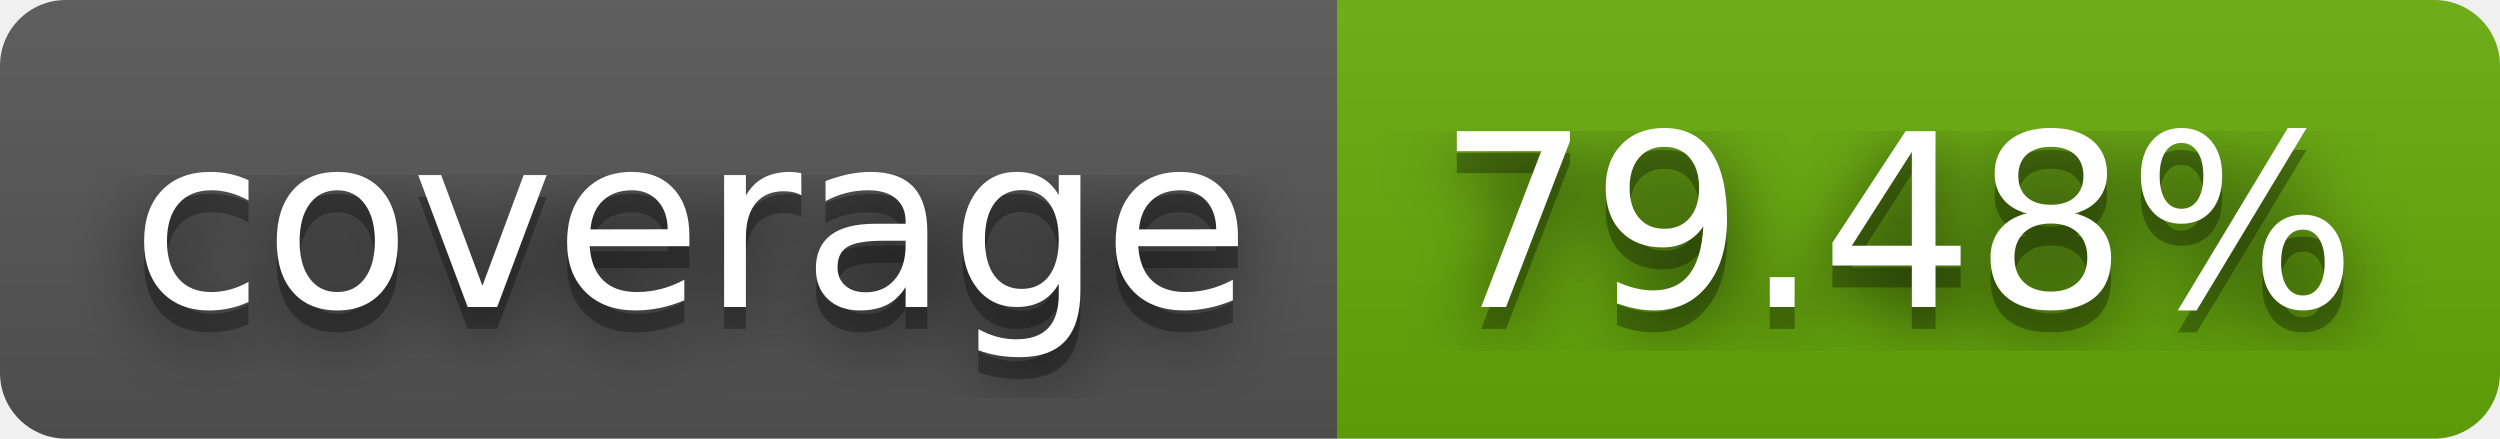
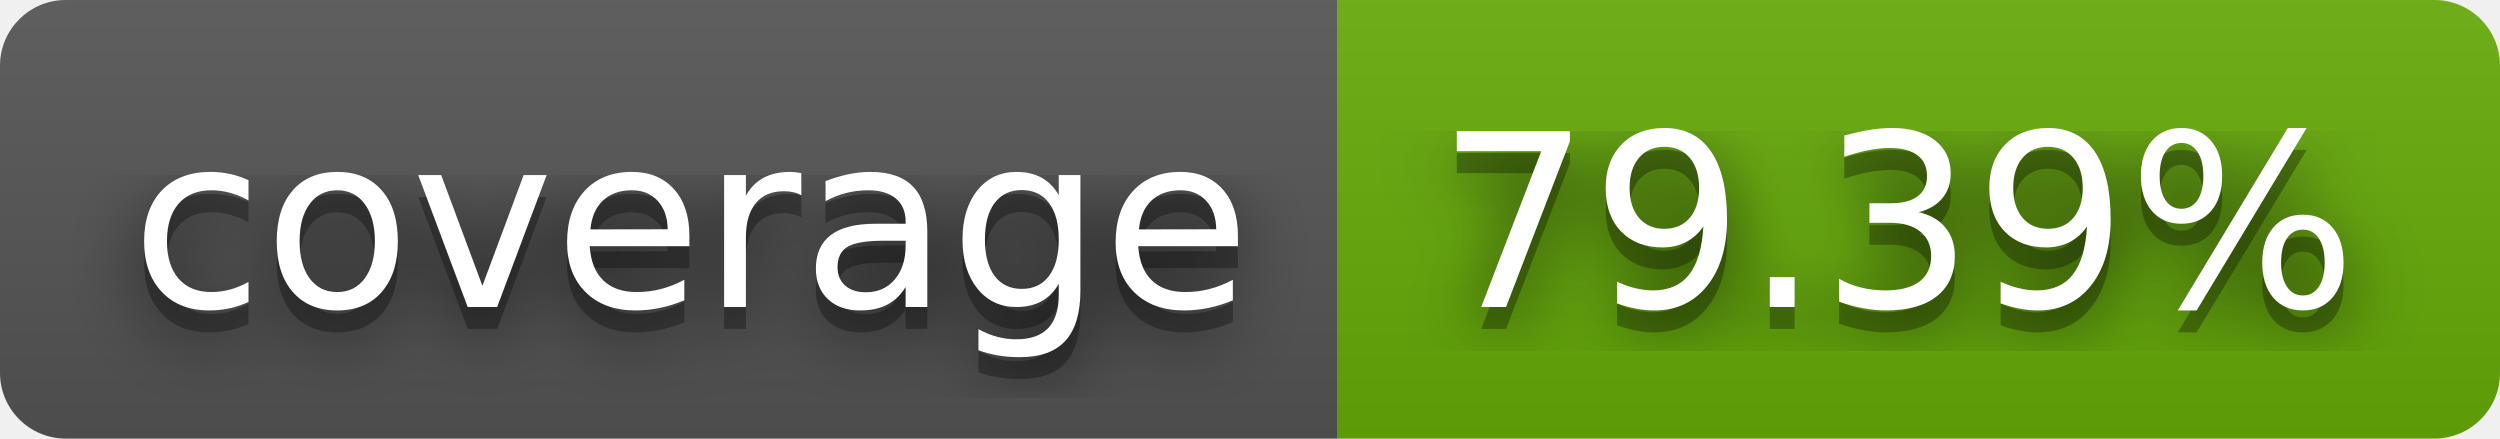
- <svg xmlns="http://www.w3.org/2000/svg" width="114" height="20" role="img" aria-label="coverage: 79.48%">
+ <svg xmlns="http://www.w3.org/2000/svg" width="114" height="20" role="img" aria-label="coverage: 79.39%">
  <filter id="blur">
    <feGaussianBlur in="SourceGraphic" stdDeviation="16" />
  </filter>
  <linearGradient id="s" x2="0" y2="100%">
    <stop offset="0" stop-color="#bbb" stop-opacity=".1" />
    <stop offset="1" stop-opacity=".1" />
  </linearGradient>
  <clipPath id="r">
    <rect width="114" height="20" rx="3" fill="#fff" />
  </clipPath>
  <g clip-path="url(#r)">
    <rect width="61" height="20" fill="#555" />
    <rect x="61" width="53" height="20" fill="#67ac09" />
    <rect width="114" height="20" fill="url(#s)" />
  </g>
  <g fill="#fff" text-anchor="middle" font-family="Verdana,Geneva,DejaVu Sans,sans-serif" text-rendering="geometricPrecision" font-size="110">
    <text aria-hidden="true" x="315" y="150" fill="#010101" fill-opacity=".80" filter="url(#blur)" transform="scale(.1)" textLength="510">coverage</text>
    <text aria-hidden="true" x="315" y="150" fill="#010101" fill-opacity=".3" transform="scale(.1)" textLength="510">coverage</text>
    <text x="315" y="140" transform="scale(.1)" fill="#fff" textLength="510">coverage</text>
-     <text aria-hidden="true" x="865" y="150" fill="#010101" fill-opacity=".80" filter="url(#blur)" transform="scale(.1)" textLength="430">79.48%</text>
-     <text aria-hidden="true" x="865" y="150" fill="#010101" fill-opacity=".3" transform="scale(.1)" textLength="430">79.48%</text>
-     <text x="865" y="140" transform="scale(.1)" fill="#fff" textLength="430">79.48%</text>
+     <text aria-hidden="true" x="865" y="150" fill="#010101" fill-opacity=".80" filter="url(#blur)" transform="scale(.1)" textLength="430">79.39%</text>
+     <text aria-hidden="true" x="865" y="150" fill="#010101" fill-opacity=".3" transform="scale(.1)" textLength="430">79.39%</text>
+     <text x="865" y="140" transform="scale(.1)" fill="#fff" textLength="430">79.39%</text>
  </g>
</svg>
